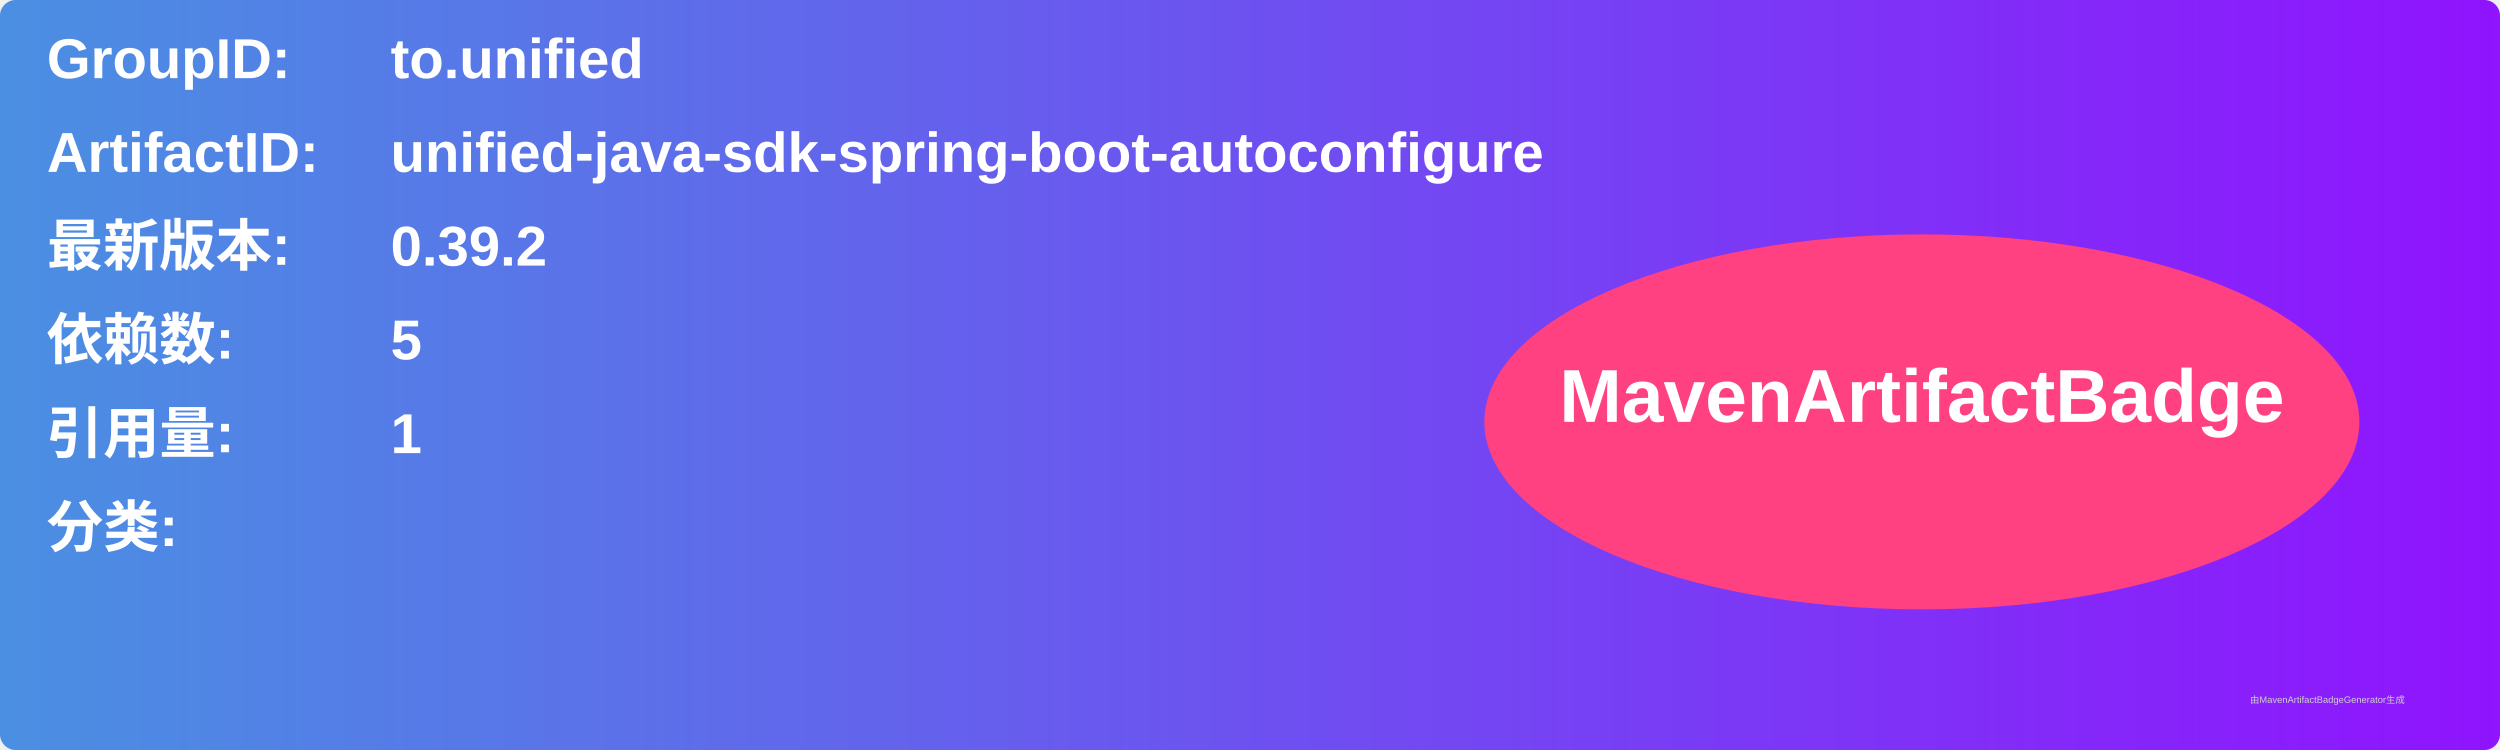
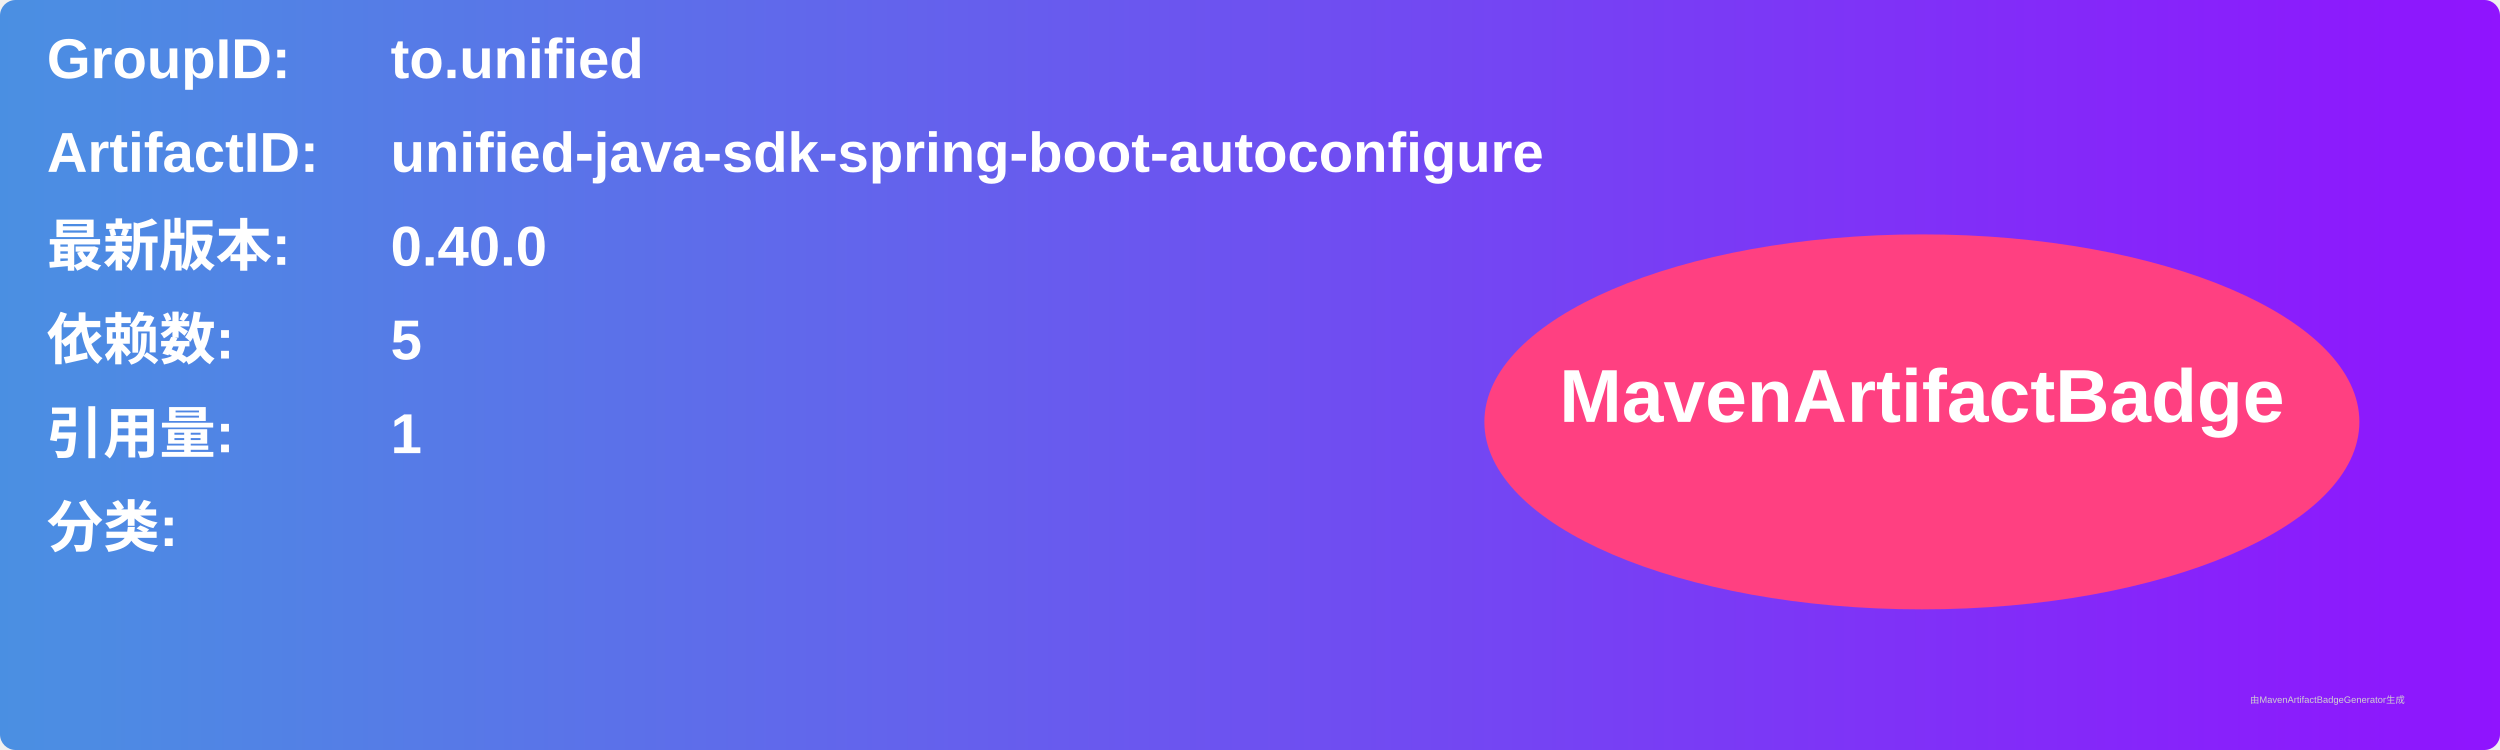
<svg xmlns="http://www.w3.org/2000/svg" width="800" height="240" viewBox="0 0 800 240">
  <linearGradient id="grad" x1="0%" y1="0%" x2="100%" y2="0%">
    <stop offset="0%" stop-color="#4a90e2" />
    <stop offset="100%" stop-color="#9013fe" />
  </linearGradient>
  <rect width="100%" height="100%" rx="5" ry="5" fill="url(#grad)" />
  <g transform="translate(15, 15)">
    <text x="0" y="10" font-family="Arial" font-size="18" fill="white" font-weight="bold" width="260">GroupID:</text>
    <text x="110" y="10" font-family="Arial" font-size="18" fill="white" font-weight="bold" width="460">to.unified</text>
    <text x="0" y="40" font-family="Arial" font-size="18" fill="white" font-weight="bold" width="260">ArtifactID:</text>
    <text x="110" y="40" font-family="Arial" font-size="18" fill="white" font-weight="bold" width="460">unified-java-sdk-spring-boot-autoconfigure</text>
    <text x="0" y="70" font-family="Arial" font-size="18" fill="white" font-weight="bold">最新版本:</text>
    <text x="110" y="70" font-family="Arial" font-size="18" fill="white" font-weight="bold">
-       <tspan font-weight="bold">0.39.2</tspan>
+       <tspan font-weight="bold">0.40.0</tspan>
    </text>
    <text x="0" y="100" font-family="Arial" font-size="18" fill="white" font-weight="bold">依赖数: </text>
    <text x="110" y="100" font-family="Arial" font-size="18" fill="white">
      <tspan font-weight="bold">5</tspan>
    </text>
    <text x="0" y="130" font-family="Arial" font-size="18" fill="white" font-weight="bold">引用量: </text>
    <text x="110" y="130" font-family="Arial" font-size="18" fill="white">
      <tspan font-weight="bold">1</tspan>
    </text>
    <text x="0" y="160" font-family="Arial" font-size="18" fill="white" font-weight="bold">分类:</text>
    <text x="10" y="190" font-family="Arial" font-size="10" fill="white">
      <tspan font-weight="bold" />
    </text>
    <ellipse cx="600" cy="120" rx="140" ry="60" fill="#ff4081" />
    <text x="600" y="120" text-anchor="middle" font-family="Arial" font-size="24" fill="white" font-weight="bold">MavenArtifactBadge</text>
  </g>
  <text x="720" y="225" font-family="Arial" font-size="3" fill="#d0d0d0">由MavenArtifactBadgeGenerator生成</text>
</svg>
